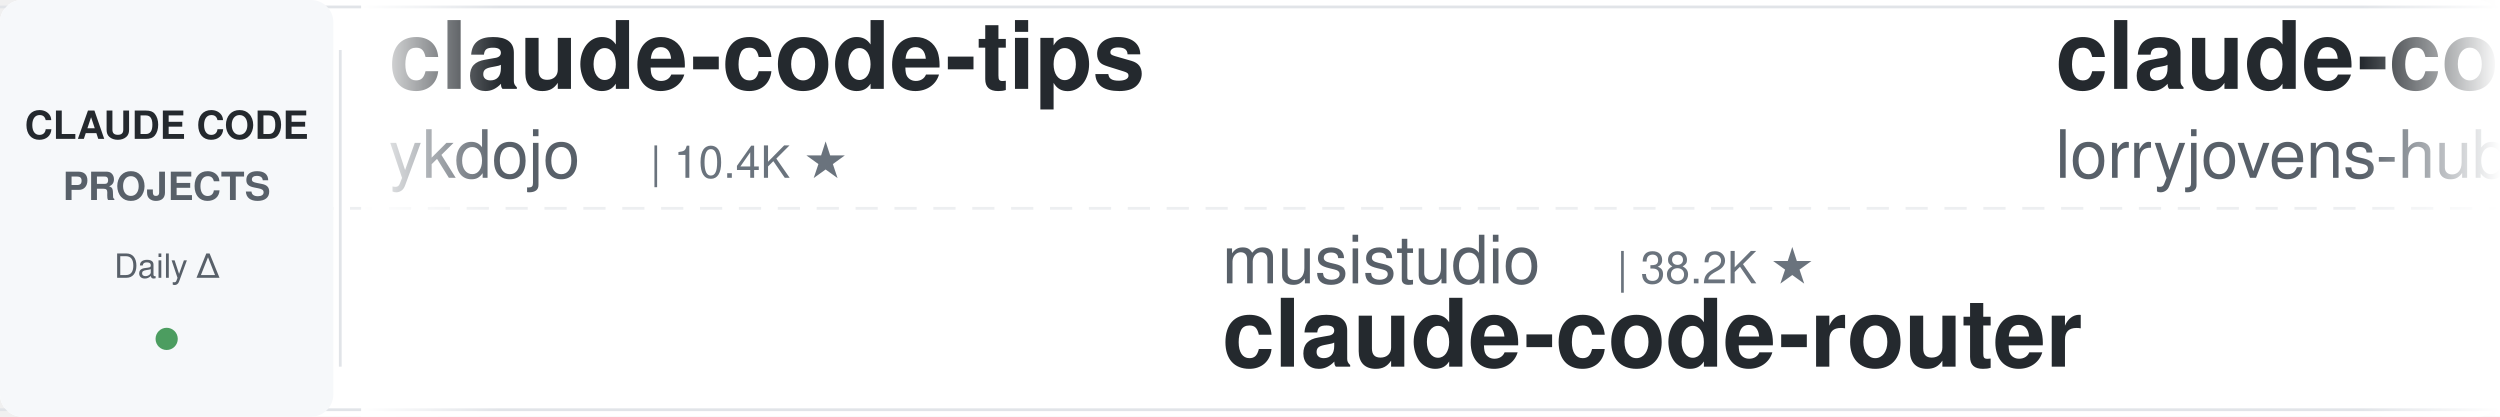
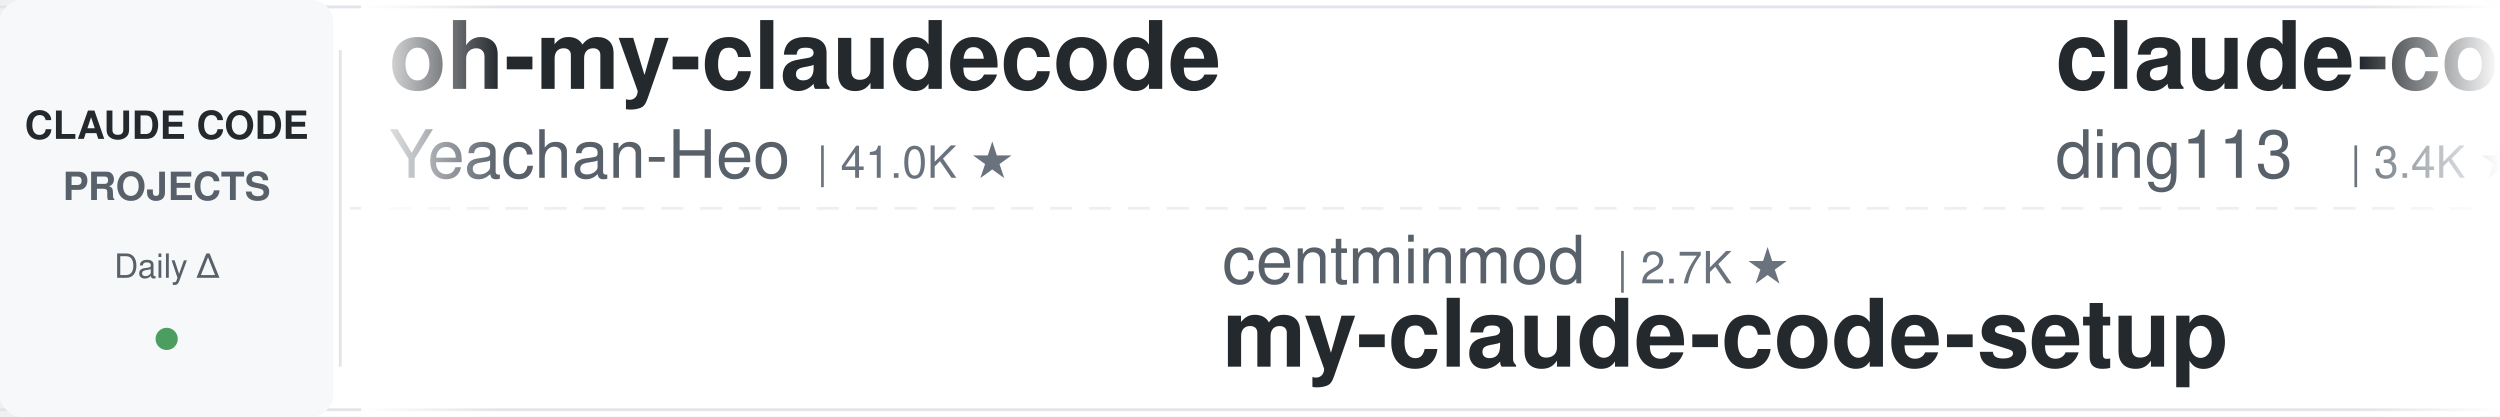
<svg xmlns="http://www.w3.org/2000/svg" width="900" height="150">
  <defs>
    <linearGradient id="leftFade" x1="0%" y1="0%" x2="100%" y2="0%">
      <stop offset="0%" style="stop-color:#ffffff;stop-opacity:1" />
      <stop offset="100%" style="stop-color:#ffffff;stop-opacity:0" />
    </linearGradient>
    <linearGradient id="rightFade" x1="0%" y1="0%" x2="100%" y2="0%">
      <stop offset="0%" style="stop-color:#ffffff;stop-opacity:0" />
      <stop offset="100%" style="stop-color:#ffffff;stop-opacity:1" />
    </linearGradient>
  </defs>
  <rect width="900" height="150" fill="#ffffff" rx="8" />
  <rect x="0" y="2" width="900" height="1" fill="#e1e4e8" />
  <rect x="0" y="147" width="900" height="1" fill="#e1e4e8" />
  <line x1="0" y1="75" x2="900" y2="75" stroke="#e1e4e8" stroke-width="1" stroke-dasharray="8 6" opacity="0.6" />
  <rect x="0" y="0" width="120" height="150" fill="#f6f8fa" rx="8" />
  <text x="60" y="50" font-family="-apple-system, BlinkMacSystemFont, 'Segoe UI', Helvetica, Arial, sans-serif" font-size="14" font-weight="600" fill="#24292e" text-anchor="middle">CLAUDE CODE</text>
  <text x="60" y="72" font-family="-apple-system, BlinkMacSystemFont, 'Segoe UI', Helvetica, Arial, sans-serif" font-size="14" font-weight="600" fill="#586069" text-anchor="middle">PROJECTS</text>
  <text x="60" y="100" font-family="-apple-system, BlinkMacSystemFont, 'Segoe UI', Helvetica, Arial, sans-serif" font-size="12" font-weight="500" fill="#586069" text-anchor="middle">Daily Δ</text>
  <circle cx="60" cy="122" r="4" fill="#22863a" opacity="0.8" />
  <rect x="122" y="18" width="1" height="114" fill="#e1e4e8" />
  <clipPath id="tickerClip">
    <rect x="130" y="0" width="770" height="150" />
  </clipPath>
  <g clip-path="url(#tickerClip)">
    <g id="tickerItems">
      <animateTransform attributeName="transform" attributeType="XML" type="translate" from="0 0" to="-3000 0" dur="54s" repeatCount="indefinite" />
      <g transform="translate(0, 0)">
-         <text x="140" y="32" font-family="-apple-system, BlinkMacSystemFont, 'Segoe UI', Helvetica, Arial, sans-serif" font-size="34" font-weight="600" fill="#24292e">claude-code-tips</text>
-         <text x="140" y="64" font-family="-apple-system, BlinkMacSystemFont, 'Segoe UI', Helvetica, Arial, sans-serif" font-size="24" font-weight="400" fill="#586069">ykdojo</text>
-         <text x="234" y="64" font-family="-apple-system, BlinkMacSystemFont, 'Segoe UI', Helvetica, Arial, sans-serif" font-size="16" font-weight="500" fill="#6a737d">| 10.4K ★</text>
+         <text x="140" y="32" font-family="-apple-system, BlinkMacSystemFont, 'Segoe UI', Helvetica, Arial, sans-serif" font-size="34" font-weight="600" fill="#24292e">oh-my-claudecode</text>
+         <text x="140" y="64" font-family="-apple-system, BlinkMacSystemFont, 'Segoe UI', Helvetica, Arial, sans-serif" font-size="24" font-weight="400" fill="#586069">Yeachan-Heo</text>
+         <text x="294" y="64" font-family="-apple-system, BlinkMacSystemFont, 'Segoe UI', Helvetica, Arial, sans-serif" font-size="16" font-weight="500" fill="#6a737d">| 41.0K ★</text>
      </g>
      <g transform="translate(300, 0)">
-         <text x="140" y="102" font-family="-apple-system, BlinkMacSystemFont, 'Segoe UI', Helvetica, Arial, sans-serif" font-size="24" font-weight="400" fill="#586069">musistudio</text>
-         <text x="282" y="102" font-family="-apple-system, BlinkMacSystemFont, 'Segoe UI', Helvetica, Arial, sans-serif" font-size="16" font-weight="500" fill="#6a737d">| 38.2K ★</text>
-         <text x="140" y="132" font-family="-apple-system, BlinkMacSystemFont, 'Segoe UI', Helvetica, Arial, sans-serif" font-size="34" font-weight="600" fill="#24292e">claude-code-router</text>
-       </g>
-       <g transform="translate(600, 0)">
-         <text x="140" y="32" font-family="-apple-system, BlinkMacSystemFont, 'Segoe UI', Helvetica, Arial, sans-serif" font-size="34" font-weight="600" fill="#24292e">claude-code-rust</text>
-         <text x="140" y="64" font-family="-apple-system, BlinkMacSystemFont, 'Segoe UI', Helvetica, Arial, sans-serif" font-size="24" font-weight="400" fill="#586069">lorryjovens-hub</text>
-         <text x="342" y="64" font-family="-apple-system, BlinkMacSystemFont, 'Segoe UI', Helvetica, Arial, sans-serif" font-size="16" font-weight="500" fill="#6a737d">| 1.7K ★</text>
-       </g>
-       <g transform="translate(900, 0)">
-         <text x="140" y="102" font-family="-apple-system, BlinkMacSystemFont, 'Segoe UI', Helvetica, Arial, sans-serif" font-size="24" font-weight="400" fill="#586069">pedrohcgs</text>
-         <text x="270" y="102" font-family="-apple-system, BlinkMacSystemFont, 'Segoe UI', Helvetica, Arial, sans-serif" font-size="16" font-weight="500" fill="#6a737d">| 1.7K ★</text>
-         <text x="140" y="132" font-family="-apple-system, BlinkMacSystemFont, 'Segoe UI', Helvetica, Arial, sans-serif" font-size="34" font-weight="600" fill="#24292e">claude-code-my-workflow</text>
-       </g>
-       <g transform="translate(1200, 0)">
-         <text x="140" y="32" font-family="-apple-system, BlinkMacSystemFont, 'Segoe UI', Helvetica, Arial, sans-serif" font-size="34" font-weight="600" fill="#24292e">sc-claude-code-files</text>
-         <text x="140" y="64" font-family="-apple-system, BlinkMacSystemFont, 'Segoe UI', Helvetica, Arial, sans-serif" font-size="24" font-weight="400" fill="#586069">https-deeplearning-ai</text>
-         <text x="414" y="64" font-family="-apple-system, BlinkMacSystemFont, 'Segoe UI', Helvetica, Arial, sans-serif" font-size="16" font-weight="500" fill="#6a737d">| 565 ★</text>
-       </g>
-       <g transform="translate(1500, 0)">
-         <text x="140" y="102" font-family="-apple-system, BlinkMacSystemFont, 'Segoe UI', Helvetica, Arial, sans-serif" font-size="24" font-weight="400" fill="#586069">Piebald-AI</text>
-         <text x="282" y="102" font-family="-apple-system, BlinkMacSystemFont, 'Segoe UI', Helvetica, Arial, sans-serif" font-size="16" font-weight="500" fill="#6a737d">| 13.2K ★</text>
-         <text x="140" y="132" font-family="-apple-system, BlinkMacSystemFont, 'Segoe UI', Helvetica, Arial, sans-serif" font-size="34" font-weight="600" fill="#24292e">claude-code-system-promp...</text>
-       </g>
-       <g transform="translate(1800, 0)">
-         <text x="140" y="32" font-family="-apple-system, BlinkMacSystemFont, 'Segoe UI', Helvetica, Arial, sans-serif" font-size="34" font-weight="600" fill="#24292e">claude-code-reverse</text>
-         <text x="140" y="64" font-family="-apple-system, BlinkMacSystemFont, 'Segoe UI', Helvetica, Arial, sans-serif" font-size="24" font-weight="400" fill="#586069">Yuyz0112</text>
-         <text x="258" y="64" font-family="-apple-system, BlinkMacSystemFont, 'Segoe UI', Helvetica, Arial, sans-serif" font-size="16" font-weight="500" fill="#6a737d">| 2.5K ★</text>
-       </g>
-       <g transform="translate(2100, 0)">
        <text x="140" y="102" font-family="-apple-system, BlinkMacSystemFont, 'Segoe UI', Helvetica, Arial, sans-serif" font-size="24" font-weight="400" fill="#586069">centminmod</text>
        <text x="282" y="102" font-family="-apple-system, BlinkMacSystemFont, 'Segoe UI', Helvetica, Arial, sans-serif" font-size="16" font-weight="500" fill="#6a737d">| 2.7K ★</text>
        <text x="140" y="132" font-family="-apple-system, BlinkMacSystemFont, 'Segoe UI', Helvetica, Arial, sans-serif" font-size="34" font-weight="600" fill="#24292e">my-claude-code-setup</text>
      </g>
+       <g transform="translate(600, 0)">
+         <text x="140" y="32" font-family="-apple-system, BlinkMacSystemFont, 'Segoe UI', Helvetica, Arial, sans-serif" font-size="34" font-weight="600" fill="#24292e">claude-code-hub</text>
+         <text x="140" y="64" font-family="-apple-system, BlinkMacSystemFont, 'Segoe UI', Helvetica, Arial, sans-serif" font-size="24" font-weight="400" fill="#586069">ding113</text>
+         <text x="246" y="64" font-family="-apple-system, BlinkMacSystemFont, 'Segoe UI', Helvetica, Arial, sans-serif" font-size="16" font-weight="500" fill="#6a737d">| 3.4K ★</text>
+       </g>
+       <g transform="translate(900, 0)">
+         <text x="140" y="102" font-family="-apple-system, BlinkMacSystemFont, 'Segoe UI', Helvetica, Arial, sans-serif" font-size="24" font-weight="400" fill="#586069">wanshuiyin</text>
+         <text x="282" y="102" font-family="-apple-system, BlinkMacSystemFont, 'Segoe UI', Helvetica, Arial, sans-serif" font-size="16" font-weight="500" fill="#6a737d">| 19.5K ★</text>
+         <text x="140" y="132" font-family="-apple-system, BlinkMacSystemFont, 'Segoe UI', Helvetica, Arial, sans-serif" font-size="34" font-weight="600" fill="#24292e">Auto-claude-code-researc...</text>
+       </g>
+       <g transform="translate(1200, 0)">
+         <text x="140" y="32" font-family="-apple-system, BlinkMacSystemFont, 'Segoe UI', Helvetica, Arial, sans-serif" font-size="34" font-weight="600" fill="#24292e">claude-code-router</text>
+         <text x="140" y="64" font-family="-apple-system, BlinkMacSystemFont, 'Segoe UI', Helvetica, Arial, sans-serif" font-size="24" font-weight="400" fill="#586069">musistudio</text>
+         <text x="282" y="64" font-family="-apple-system, BlinkMacSystemFont, 'Segoe UI', Helvetica, Arial, sans-serif" font-size="16" font-weight="500" fill="#6a737d">| 38.2K ★</text>
+       </g>
+       <g transform="translate(1500, 0)">
+         <text x="140" y="102" font-family="-apple-system, BlinkMacSystemFont, 'Segoe UI', Helvetica, Arial, sans-serif" font-size="24" font-weight="400" fill="#586069">zebbern</text>
+         <text x="246" y="102" font-family="-apple-system, BlinkMacSystemFont, 'Segoe UI', Helvetica, Arial, sans-serif" font-size="16" font-weight="500" fill="#6a737d">| 4.7K ★</text>
+         <text x="140" y="132" font-family="-apple-system, BlinkMacSystemFont, 'Segoe UI', Helvetica, Arial, sans-serif" font-size="34" font-weight="600" fill="#24292e">claude-code-guide</text>
+       </g>
+       <g transform="translate(1800, 0)">
+         <text x="140" y="32" font-family="-apple-system, BlinkMacSystemFont, 'Segoe UI', Helvetica, Arial, sans-serif" font-size="34" font-weight="600" fill="#24292e">ClaudeCode-Portable</text>
+         <text x="140" y="64" font-family="-apple-system, BlinkMacSystemFont, 'Segoe UI', Helvetica, Arial, sans-serif" font-size="24" font-weight="400" fill="#586069">techjarves</text>
+         <text x="282" y="64" font-family="-apple-system, BlinkMacSystemFont, 'Segoe UI', Helvetica, Arial, sans-serif" font-size="16" font-weight="500" fill="#6a737d">| 1.6K ★</text>
+       </g>
+       <g transform="translate(2100, 0)">
+         <text x="140" y="102" font-family="-apple-system, BlinkMacSystemFont, 'Segoe UI', Helvetica, Arial, sans-serif" font-size="24" font-weight="400" fill="#586069">lorryjovens-hub</text>
+         <text x="342" y="102" font-family="-apple-system, BlinkMacSystemFont, 'Segoe UI', Helvetica, Arial, sans-serif" font-size="16" font-weight="500" fill="#6a737d">| 1.7K ★</text>
+         <text x="140" y="132" font-family="-apple-system, BlinkMacSystemFont, 'Segoe UI', Helvetica, Arial, sans-serif" font-size="34" font-weight="600" fill="#24292e">claude-code-rust</text>
+       </g>
      <g transform="translate(2400, 0)">
-         <text x="140" y="32" font-family="-apple-system, BlinkMacSystemFont, 'Segoe UI', Helvetica, Arial, sans-serif" font-size="34" font-weight="600" fill="#24292e">awesome-claude-code</text>
-         <text x="140" y="64" font-family="-apple-system, BlinkMacSystemFont, 'Segoe UI', Helvetica, Arial, sans-serif" font-size="24" font-weight="400" fill="#586069">jqueryscript</text>
-         <text x="306" y="64" font-family="-apple-system, BlinkMacSystemFont, 'Segoe UI', Helvetica, Arial, sans-serif" font-size="16" font-weight="500" fill="#6a737d">| 554 ★</text>
+         <text x="140" y="32" font-family="-apple-system, BlinkMacSystemFont, 'Segoe UI', Helvetica, Arial, sans-serif" font-size="34" font-weight="600" fill="#24292e">claude-code-hooks-master...</text>
+         <text x="140" y="64" font-family="-apple-system, BlinkMacSystemFont, 'Segoe UI', Helvetica, Arial, sans-serif" font-size="24" font-weight="400" fill="#586069">disler</text>
+         <text x="234" y="64" font-family="-apple-system, BlinkMacSystemFont, 'Segoe UI', Helvetica, Arial, sans-serif" font-size="16" font-weight="500" fill="#6a737d">| 4.0K ★</text>
      </g>
      <g transform="translate(2700, 0)">
-         <text x="140" y="102" font-family="-apple-system, BlinkMacSystemFont, 'Segoe UI', Helvetica, Arial, sans-serif" font-size="24" font-weight="400" fill="#586069">feiskyer</text>
-         <text x="258" y="102" font-family="-apple-system, BlinkMacSystemFont, 'Segoe UI', Helvetica, Arial, sans-serif" font-size="16" font-weight="500" fill="#6a737d">| 1.7K ★</text>
-         <text x="140" y="132" font-family="-apple-system, BlinkMacSystemFont, 'Segoe UI', Helvetica, Arial, sans-serif" font-size="34" font-weight="600" fill="#24292e">claude-code-settings</text>
+         <text x="140" y="102" font-family="-apple-system, BlinkMacSystemFont, 'Segoe UI', Helvetica, Arial, sans-serif" font-size="24" font-weight="400" fill="#586069">Yuyz0112</text>
+         <text x="258" y="102" font-family="-apple-system, BlinkMacSystemFont, 'Segoe UI', Helvetica, Arial, sans-serif" font-size="16" font-weight="500" fill="#6a737d">| 2.5K ★</text>
+         <text x="140" y="132" font-family="-apple-system, BlinkMacSystemFont, 'Segoe UI', Helvetica, Arial, sans-serif" font-size="34" font-weight="600" fill="#24292e">claude-code-reverse</text>
      </g>
      <g transform="translate(3000, 0)">
-         <text x="140" y="32" font-family="-apple-system, BlinkMacSystemFont, 'Segoe UI', Helvetica, Arial, sans-serif" font-size="34" font-weight="600" fill="#24292e">claude-code-tips</text>
-         <text x="140" y="64" font-family="-apple-system, BlinkMacSystemFont, 'Segoe UI', Helvetica, Arial, sans-serif" font-size="24" font-weight="400" fill="#586069">ykdojo</text>
-         <text x="234" y="64" font-family="-apple-system, BlinkMacSystemFont, 'Segoe UI', Helvetica, Arial, sans-serif" font-size="16" font-weight="500" fill="#6a737d">| 10.4K ★</text>
+         <text x="140" y="32" font-family="-apple-system, BlinkMacSystemFont, 'Segoe UI', Helvetica, Arial, sans-serif" font-size="34" font-weight="600" fill="#24292e">oh-my-claudecode</text>
+         <text x="140" y="64" font-family="-apple-system, BlinkMacSystemFont, 'Segoe UI', Helvetica, Arial, sans-serif" font-size="24" font-weight="400" fill="#586069">Yeachan-Heo</text>
+         <text x="294" y="64" font-family="-apple-system, BlinkMacSystemFont, 'Segoe UI', Helvetica, Arial, sans-serif" font-size="16" font-weight="500" fill="#6a737d">| 41.0K ★</text>
      </g>
      <g transform="translate(3300, 0)">
-         <text x="140" y="102" font-family="-apple-system, BlinkMacSystemFont, 'Segoe UI', Helvetica, Arial, sans-serif" font-size="24" font-weight="400" fill="#586069">musistudio</text>
-         <text x="282" y="102" font-family="-apple-system, BlinkMacSystemFont, 'Segoe UI', Helvetica, Arial, sans-serif" font-size="16" font-weight="500" fill="#6a737d">| 38.2K ★</text>
-         <text x="140" y="132" font-family="-apple-system, BlinkMacSystemFont, 'Segoe UI', Helvetica, Arial, sans-serif" font-size="34" font-weight="600" fill="#24292e">claude-code-router</text>
+         <text x="140" y="102" font-family="-apple-system, BlinkMacSystemFont, 'Segoe UI', Helvetica, Arial, sans-serif" font-size="24" font-weight="400" fill="#586069">centminmod</text>
+         <text x="282" y="102" font-family="-apple-system, BlinkMacSystemFont, 'Segoe UI', Helvetica, Arial, sans-serif" font-size="16" font-weight="500" fill="#6a737d">| 2.7K ★</text>
+         <text x="140" y="132" font-family="-apple-system, BlinkMacSystemFont, 'Segoe UI', Helvetica, Arial, sans-serif" font-size="34" font-weight="600" fill="#24292e">my-claude-code-setup</text>
      </g>
      <g transform="translate(3600, 0)">
-         <text x="140" y="32" font-family="-apple-system, BlinkMacSystemFont, 'Segoe UI', Helvetica, Arial, sans-serif" font-size="34" font-weight="600" fill="#24292e">claude-code-rust</text>
-         <text x="140" y="64" font-family="-apple-system, BlinkMacSystemFont, 'Segoe UI', Helvetica, Arial, sans-serif" font-size="24" font-weight="400" fill="#586069">lorryjovens-hub</text>
-         <text x="342" y="64" font-family="-apple-system, BlinkMacSystemFont, 'Segoe UI', Helvetica, Arial, sans-serif" font-size="16" font-weight="500" fill="#6a737d">| 1.7K ★</text>
+         <text x="140" y="32" font-family="-apple-system, BlinkMacSystemFont, 'Segoe UI', Helvetica, Arial, sans-serif" font-size="34" font-weight="600" fill="#24292e">claude-code-hub</text>
+         <text x="140" y="64" font-family="-apple-system, BlinkMacSystemFont, 'Segoe UI', Helvetica, Arial, sans-serif" font-size="24" font-weight="400" fill="#586069">ding113</text>
+         <text x="246" y="64" font-family="-apple-system, BlinkMacSystemFont, 'Segoe UI', Helvetica, Arial, sans-serif" font-size="16" font-weight="500" fill="#6a737d">| 3.4K ★</text>
      </g>
      <g transform="translate(3900, 0)">
-         <text x="140" y="102" font-family="-apple-system, BlinkMacSystemFont, 'Segoe UI', Helvetica, Arial, sans-serif" font-size="24" font-weight="400" fill="#586069">pedrohcgs</text>
-         <text x="270" y="102" font-family="-apple-system, BlinkMacSystemFont, 'Segoe UI', Helvetica, Arial, sans-serif" font-size="16" font-weight="500" fill="#6a737d">| 1.7K ★</text>
-         <text x="140" y="132" font-family="-apple-system, BlinkMacSystemFont, 'Segoe UI', Helvetica, Arial, sans-serif" font-size="34" font-weight="600" fill="#24292e">claude-code-my-workflow</text>
+         <text x="140" y="102" font-family="-apple-system, BlinkMacSystemFont, 'Segoe UI', Helvetica, Arial, sans-serif" font-size="24" font-weight="400" fill="#586069">wanshuiyin</text>
+         <text x="282" y="102" font-family="-apple-system, BlinkMacSystemFont, 'Segoe UI', Helvetica, Arial, sans-serif" font-size="16" font-weight="500" fill="#6a737d">| 19.5K ★</text>
+         <text x="140" y="132" font-family="-apple-system, BlinkMacSystemFont, 'Segoe UI', Helvetica, Arial, sans-serif" font-size="34" font-weight="600" fill="#24292e">Auto-claude-code-researc...</text>
      </g>
    </g>
  </g>
  <rect x="130" y="0" width="50" height="150" fill="url(#leftFade)" />
  <rect x="850" y="0" width="50" height="150" fill="url(#rightFade)" />
</svg>
